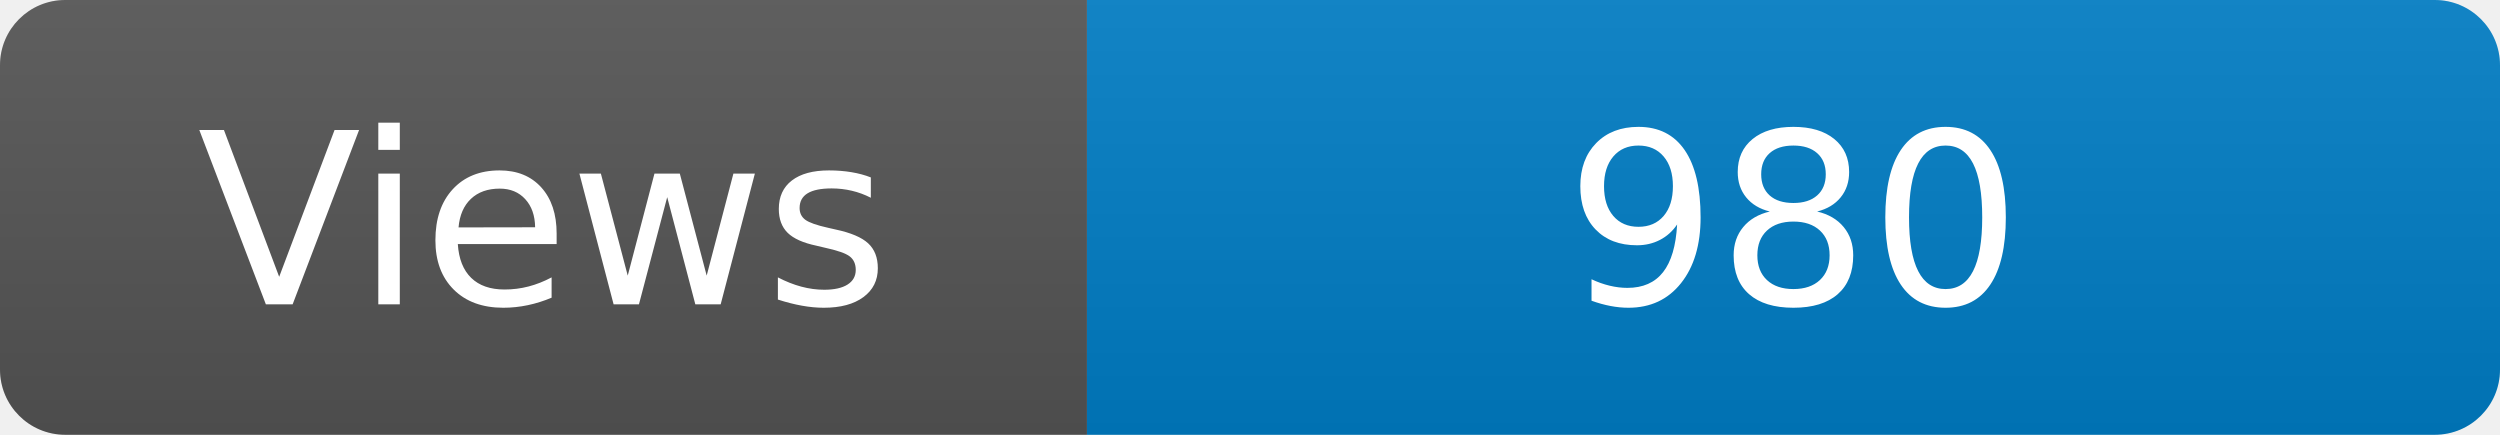
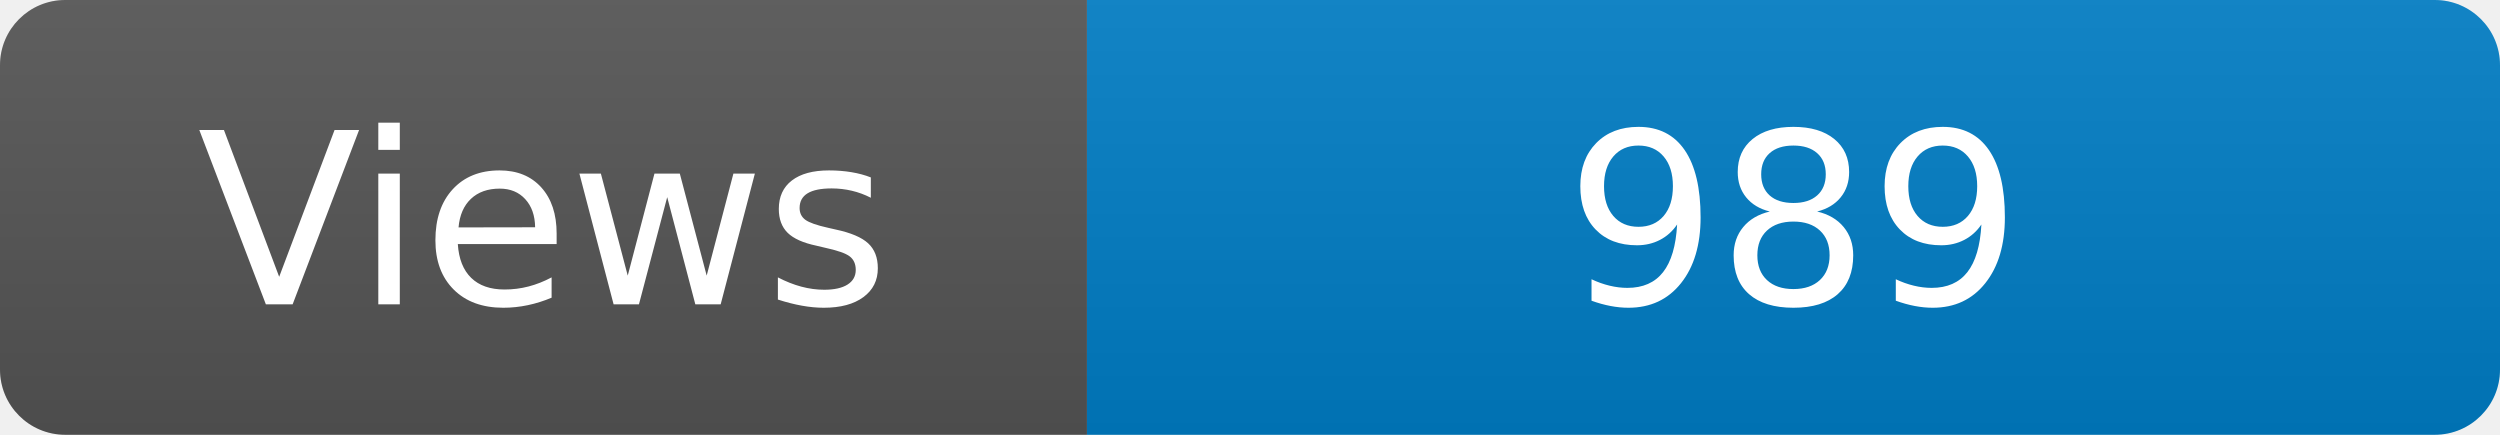
<svg xmlns="http://www.w3.org/2000/svg" width="115" height="20" role="img" aria-label="Maintained?: yes">
  <linearGradient id="s" x2="0" y2="100%">
    <stop offset="0" stop-color="#bbb" stop-opacity=".1" />
    <stop offset="1" stop-opacity=".1" />
  </linearGradient>
  <clipPath id="r">
    <rect width="115" height="20" rx="3" fill="#fff" />
  </clipPath>
  <g clip-path="url(#r)">
    <rect width="50" height="20" fill="#555" />
    <rect x="50" width="160" height="20" fill="#007ec6" />
    <rect width="115" height="20" fill="url(#s)" />
  </g>
  <g fill="#fff" text-anchor="middle" font-family="Verdana,Geneva,DejaVu Sans,sans-serif" font-size="110">
    <text x="250" y="140" transform="scale(.1)" fill="#fff">Views</text>
-     <text x="825" y="140" transform="scale(.1)" fill="#fff">980</text>
+     <text x="825" y="140" transform="scale(.1)" fill="#fff">989</text>
  </g>
</svg>
